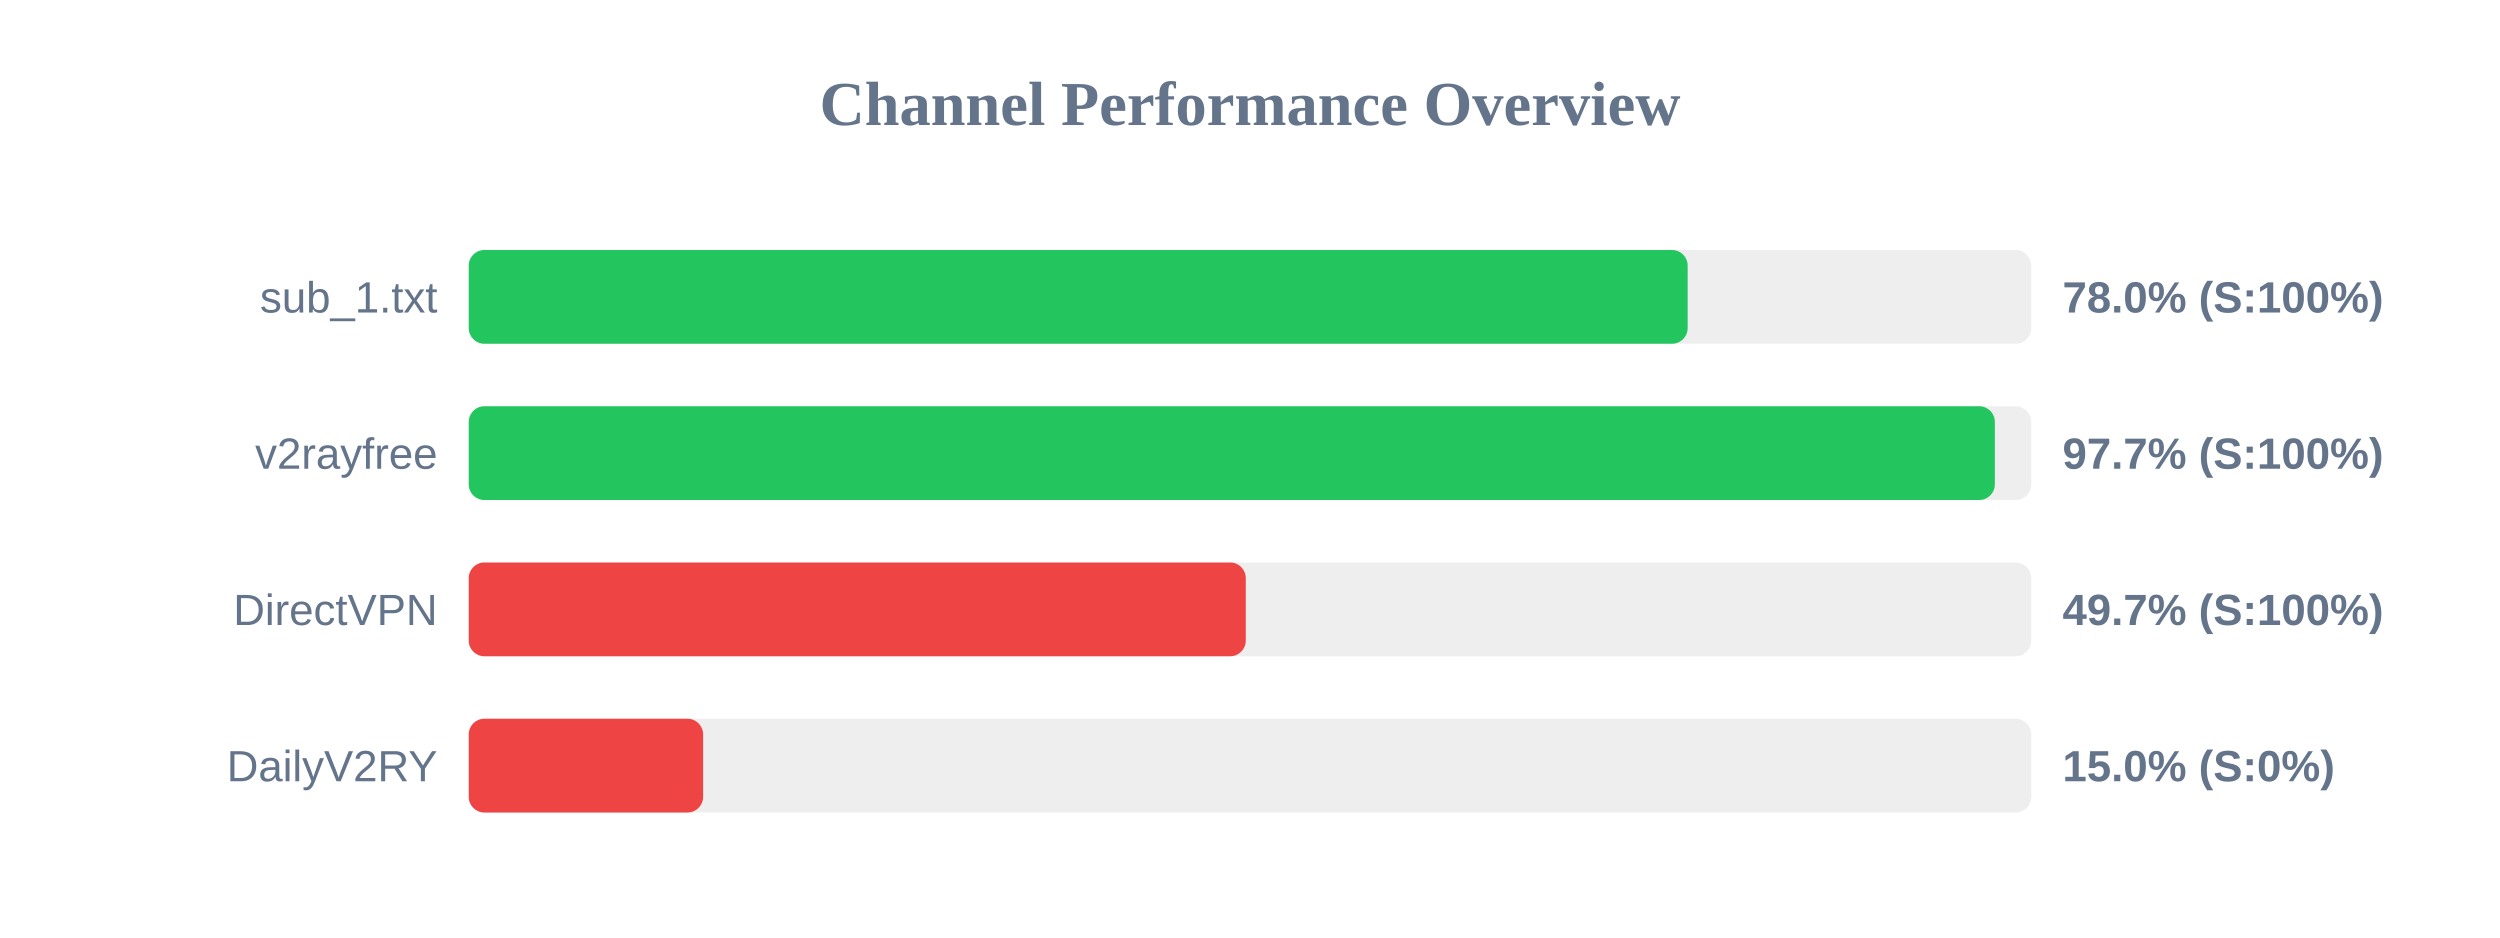
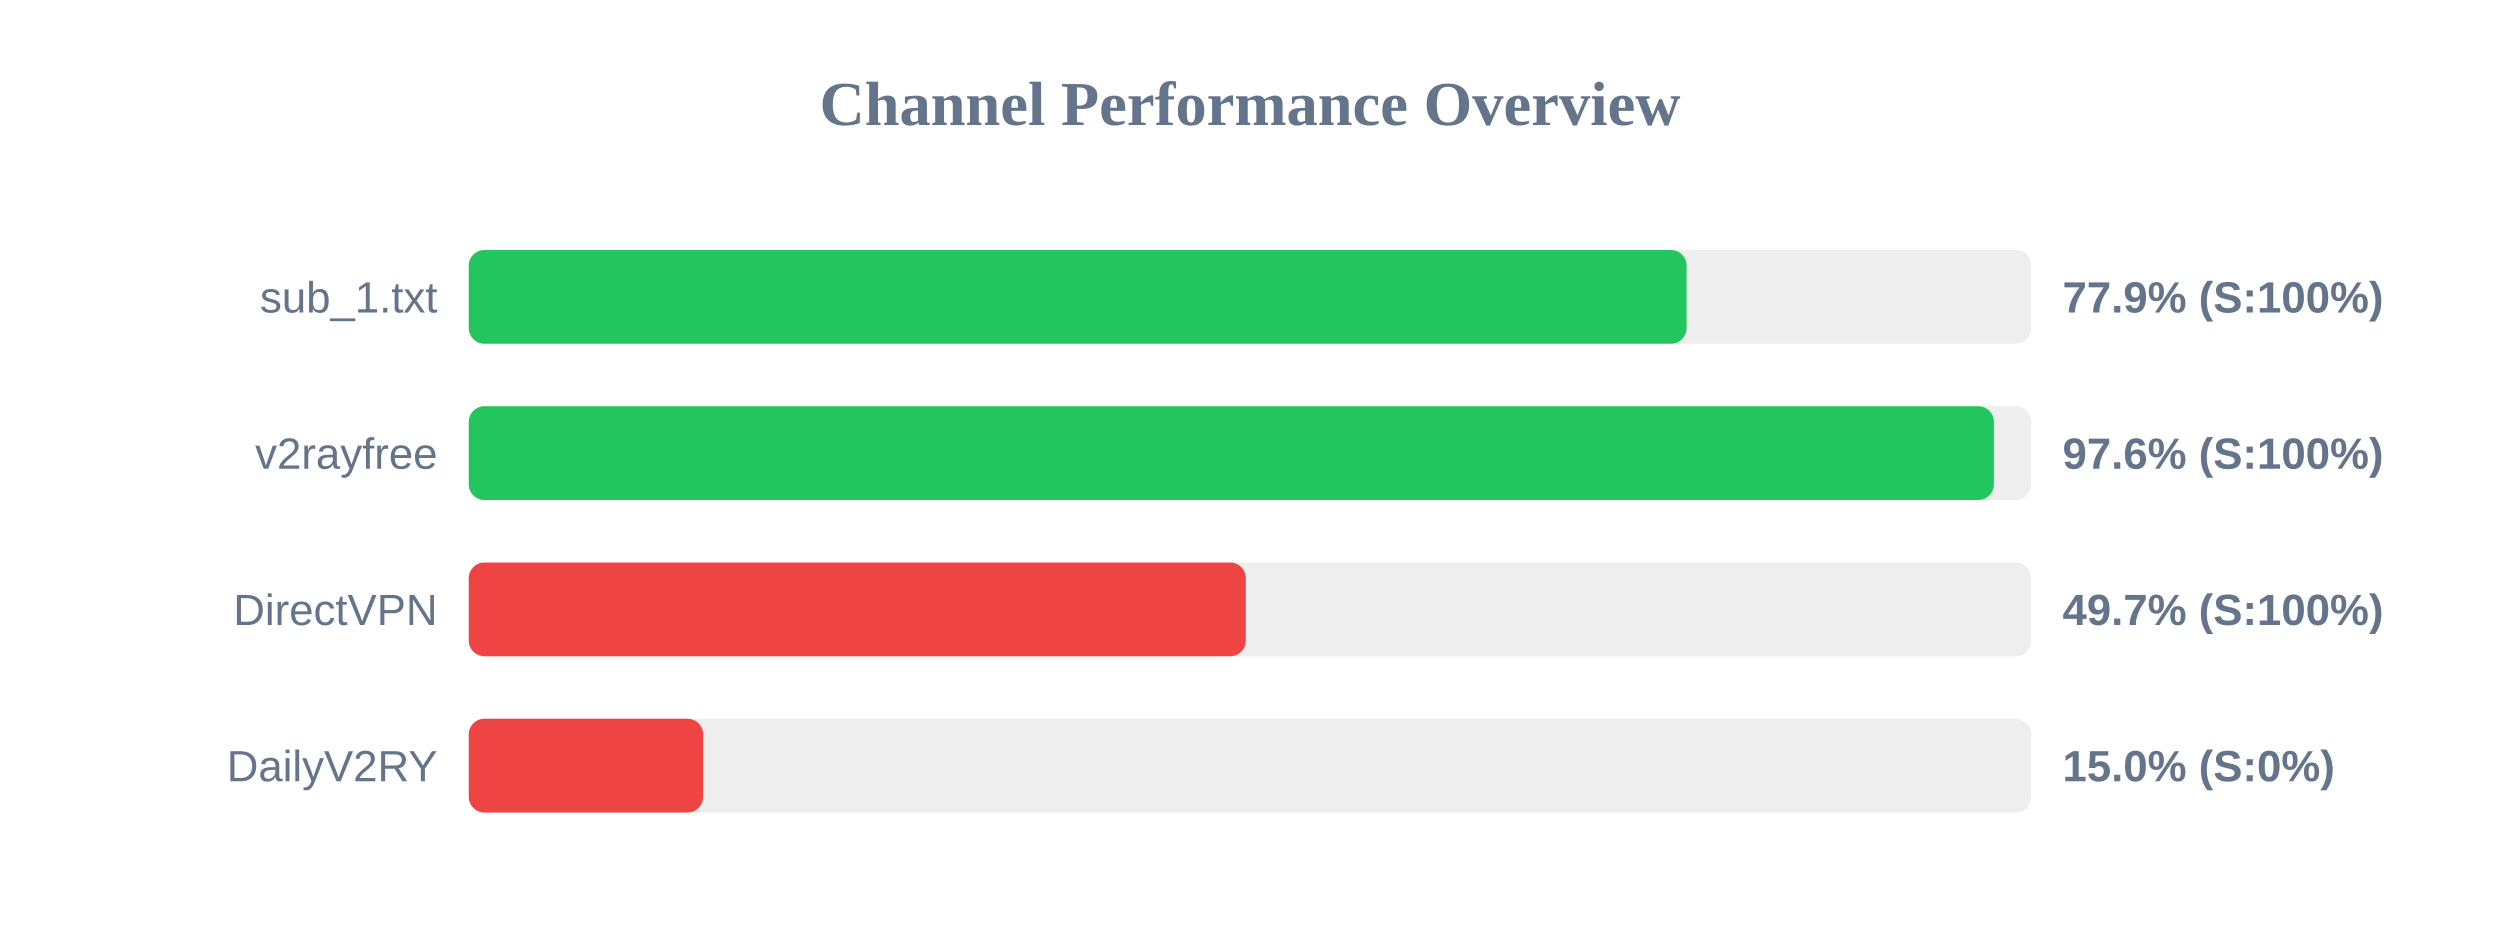
<svg xmlns="http://www.w3.org/2000/svg" width="800" height="300" version="1.1">
  <style>
        .row { font: 14px Arial; fill: #64748b; }
        .score { font: bold 14px Arial; fill: #64748b; }
    </style>
  <text x="400" y="40" text-anchor="middle" font-size="20px" font-weight="bold" fill="#64748b">Channel Performance Overview</text>
  <rect x="150" y="80" width="500" height="30" fill="#eee" rx="5" />
-   <rect x="150" y="80" width="390.05" height="30" fill="#22c55e" rx="5" />
+   <rect x="150" y="80" width="389.7" height="30" fill="#22c55e" rx="5" />
  <text x="140" y="100" text-anchor="end" class="row">sub_1.txt</text>
-   <text x="660" y="100" text-anchor="start" class="score">78.0% (S:100%)</text>
+   <text x="660" y="100" text-anchor="start" class="score">77.9% (S:100%)</text>
  <rect x="150" y="130" width="500" height="30" fill="#eee" rx="5" />
-   <rect x="150" y="130" width="488.35" height="30" fill="#22c55e" rx="5" />
+   <rect x="150" y="130" width="488.05" height="30" fill="#22c55e" rx="5" />
  <text x="140" y="150" text-anchor="end" class="row">v2rayfree</text>
-   <text x="660" y="150" text-anchor="start" class="score">97.7% (S:100%)</text>
+   <text x="660" y="150" text-anchor="start" class="score">97.6% (S:100%)</text>
  <rect x="150" y="180" width="500" height="30" fill="#eee" rx="5" />
  <rect x="150" y="180" width="248.65" height="30" fill="#ef4444" rx="5" />
  <text x="140" y="200" text-anchor="end" class="row">DirectVPN</text>
  <text x="660" y="200" text-anchor="start" class="score">49.7% (S:100%)</text>
  <rect x="150" y="230" width="500" height="30" fill="#eee" rx="5" />
  <rect x="150" y="230" width="75.0" height="30" fill="#ef4444" rx="5" />
  <text x="140" y="250" text-anchor="end" class="row">DailyV2RY</text>
  <text x="660" y="250" text-anchor="start" class="score">15.0% (S:0%)</text>
</svg>
